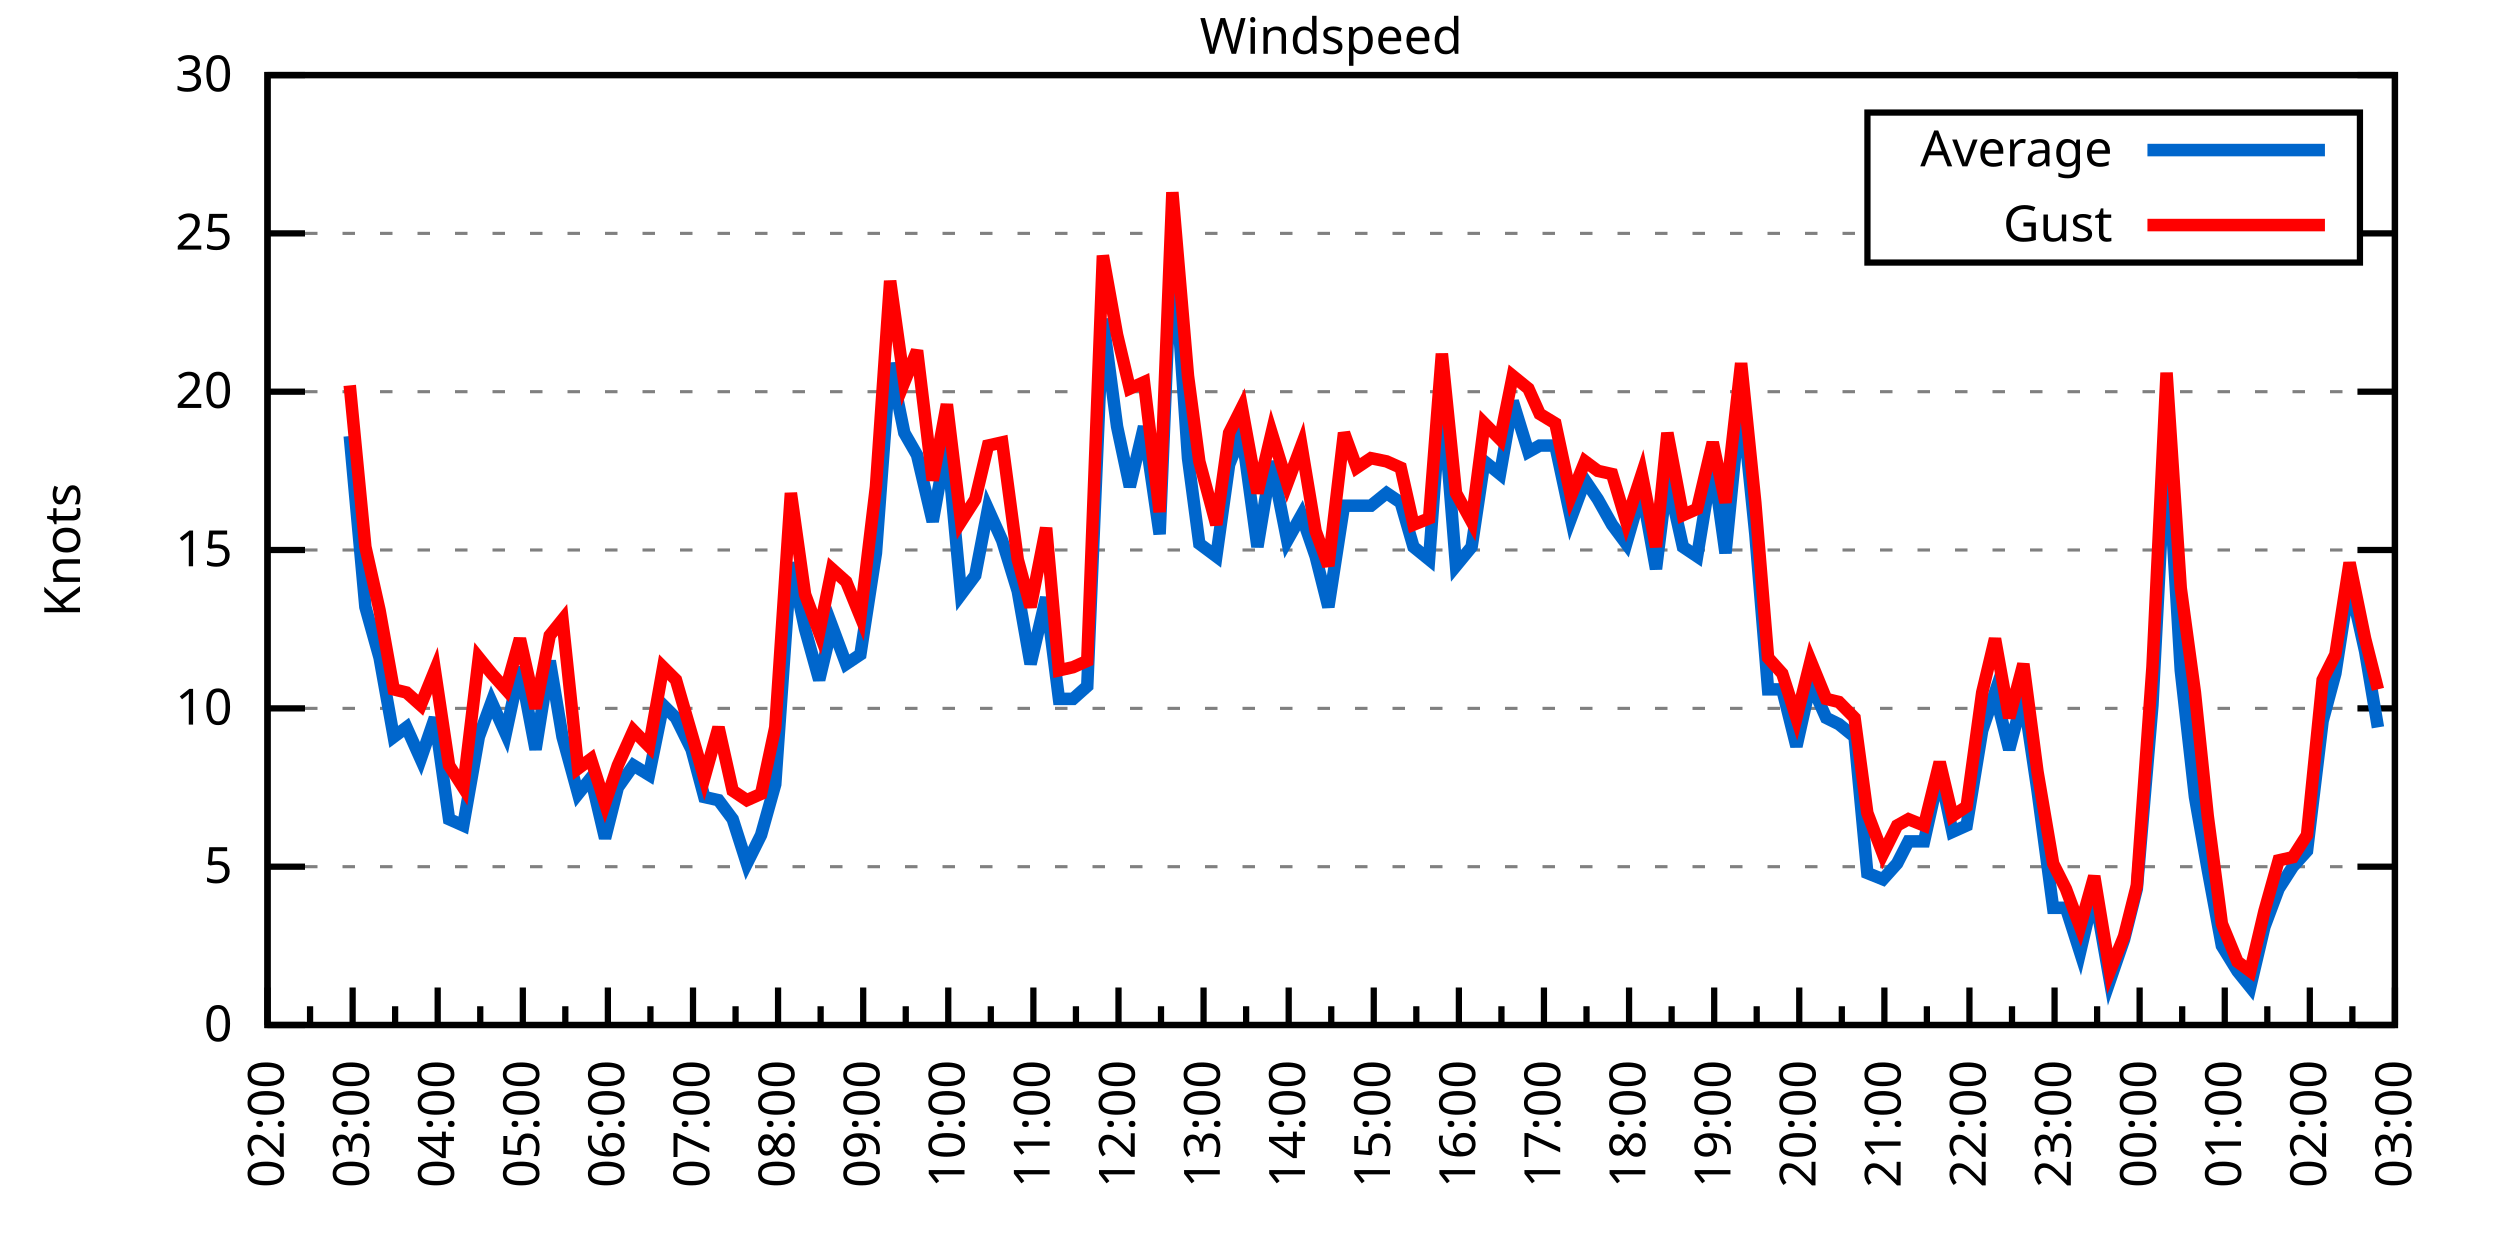
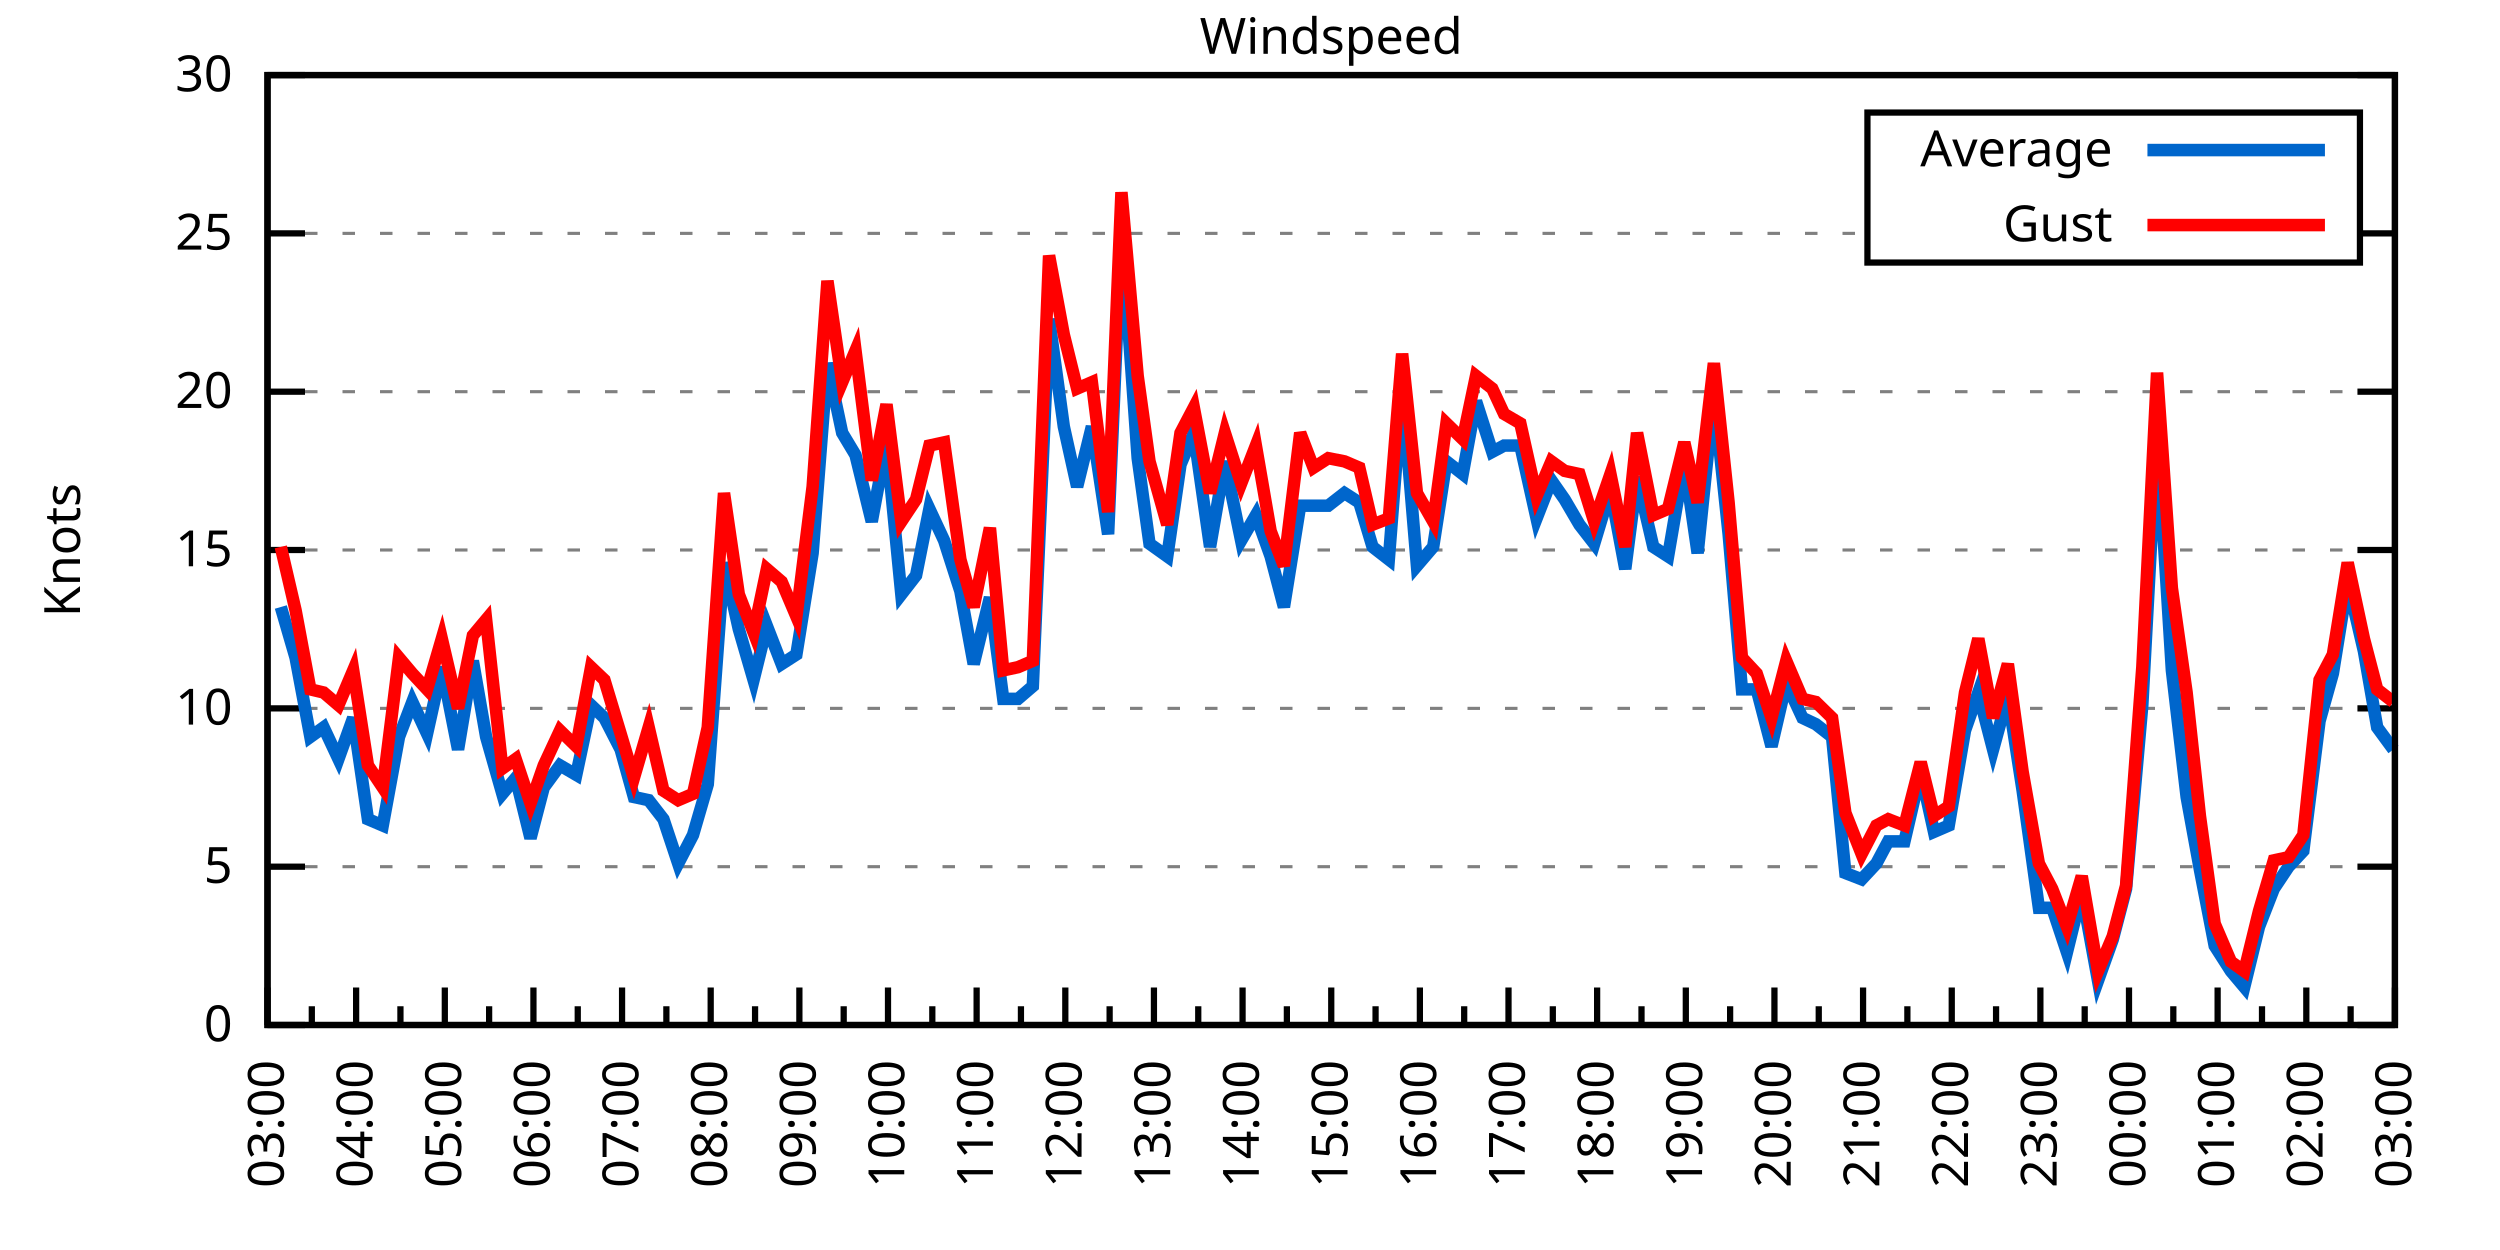
<svg xmlns="http://www.w3.org/2000/svg" xmlns:xlink="http://www.w3.org/1999/xlink" width="400" height="200" viewBox="0 0 400 200">
  <g id="gnuplot_canvas">
    <rect x="0" y="0" width="400" height="200" fill="none" />
    <defs>
      <circle id="gpDot" r="0.5" stroke-width="0.5" stroke="currentColor" />
      <path id="gpPt0" stroke-width="0.333" stroke="currentColor" d="M-1,0 h2 M0,-1 v2" />
      <path id="gpPt1" stroke-width="0.333" stroke="currentColor" d="M-1,-1 L1,1 M1,-1 L-1,1" />
      <path id="gpPt2" stroke-width="0.333" stroke="currentColor" d="M-1,0 L1,0 M0,-1 L0,1 M-1,-1 L1,1 M-1,1 L1,-1" />
      <rect id="gpPt3" stroke-width="0.333" stroke="currentColor" x="-1" y="-1" width="2" height="2" />
      <rect id="gpPt4" stroke-width="0.333" stroke="currentColor" fill="currentColor" x="-1" y="-1" width="2" height="2" />
      <circle id="gpPt5" stroke-width="0.333" stroke="currentColor" cx="0" cy="0" r="1" />
      <use xlink:href="#gpPt5" id="gpPt6" fill="currentColor" stroke="none" />
      <path id="gpPt7" stroke-width="0.333" stroke="currentColor" d="M0,-1.33 L-1.33,0.67 L1.33,0.67 z" />
      <use xlink:href="#gpPt7" id="gpPt8" fill="currentColor" stroke="none" />
      <use xlink:href="#gpPt7" id="gpPt9" stroke="currentColor" transform="rotate(180)" />
      <use xlink:href="#gpPt9" id="gpPt10" fill="currentColor" stroke="none" />
      <use xlink:href="#gpPt3" id="gpPt11" stroke="currentColor" transform="rotate(45)" />
      <use xlink:href="#gpPt11" id="gpPt12" fill="currentColor" stroke="none" />
      <path id="gpPt13" stroke-width="0.333" stroke="currentColor" d="M0,1.330 L1.265,0.411 L0.782,-1.067 L-0.782,-1.076 L-1.265,0.411 z" />
      <use xlink:href="#gpPt13" id="gpPt14" fill="currentColor" stroke="none" />
      <filter id="textbox" filterUnits="objectBoundingBox" x="0" y="0" height="1" width="1">
        <feFlood flood-color="white" flood-opacity="1" result="bgnd" />
        <feComposite in="SourceGraphic" in2="bgnd" operator="atop" />
      </filter>
      <filter id="greybox" filterUnits="objectBoundingBox" x="0" y="0" height="1" width="1">
        <feFlood flood-color="lightgrey" flood-opacity="1" result="grey" />
        <feComposite in="SourceGraphic" in2="grey" operator="atop" />
      </filter>
    </defs>
    <g fill="none" color="white" stroke="currentColor" stroke-width="1.00" stroke-linecap="butt" stroke-linejoin="miter">
</g>
    <g fill="none" color="black" stroke="currentColor" stroke-width="1.00" stroke-linecap="butt" stroke-linejoin="miter">
      <g stroke="none" shape-rendering="crispEdges">
        <polygon fill="rgb(255, 255, 255)" points="42.80,164.00 383.18,164.00 383.18,12.02 42.80,12.02 " />
      </g>
    </g>
    <g fill="none" color="black" stroke="currentColor" stroke-width="1.00" stroke-linecap="butt" stroke-linejoin="miter">
</g>
    <g fill="none" color="black" stroke="black" stroke-width="0.50" stroke-linecap="butt" stroke-linejoin="miter">
</g>
    <g fill="none" color="gray" stroke="currentColor" stroke-width="0.50" stroke-linecap="butt" stroke-linejoin="miter">
      <path stroke="gray" stroke-dasharray="2,4" class="gridline" d="M42.80,164.00 L383.19,164.00  " />
    </g>
    <g fill="none" color="gray" stroke="gray" stroke-width="1.00" stroke-linecap="butt" stroke-linejoin="miter">
</g>
    <g fill="none" color="black" stroke="currentColor" stroke-width="1.00" stroke-linecap="butt" stroke-linejoin="miter">
      <path stroke="black" d="M42.80,164.00 L48.80,164.00 M383.19,164.00 L377.19,164.00  " />
      <g transform="translate(37.20,166.60)" stroke="none" fill="black" font-family="Sans" font-size="8.00" text-anchor="end">
        <text>
          <tspan font-family="Sans"> 0</tspan>
        </text>
      </g>
    </g>
    <g fill="none" color="black" stroke="currentColor" stroke-width="1.00" stroke-linecap="butt" stroke-linejoin="miter">
</g>
    <g fill="none" color="black" stroke="black" stroke-width="0.50" stroke-linecap="butt" stroke-linejoin="miter">
</g>
    <g fill="none" color="gray" stroke="currentColor" stroke-width="0.50" stroke-linecap="butt" stroke-linejoin="miter">
      <path stroke="gray" stroke-dasharray="2,4" class="gridline" d="M42.80,138.67 L383.19,138.67  " />
    </g>
    <g fill="none" color="gray" stroke="gray" stroke-width="1.00" stroke-linecap="butt" stroke-linejoin="miter">
</g>
    <g fill="none" color="black" stroke="currentColor" stroke-width="1.00" stroke-linecap="butt" stroke-linejoin="miter">
      <path stroke="black" d="M42.80,138.67 L48.80,138.67 M383.19,138.67 L377.19,138.67  " />
      <g transform="translate(37.20,141.27)" stroke="none" fill="black" font-family="Sans" font-size="8.00" text-anchor="end">
        <text>
          <tspan font-family="Sans"> 5</tspan>
        </text>
      </g>
    </g>
    <g fill="none" color="black" stroke="currentColor" stroke-width="1.00" stroke-linecap="butt" stroke-linejoin="miter">
</g>
    <g fill="none" color="black" stroke="black" stroke-width="0.50" stroke-linecap="butt" stroke-linejoin="miter">
</g>
    <g fill="none" color="gray" stroke="currentColor" stroke-width="0.50" stroke-linecap="butt" stroke-linejoin="miter">
      <path stroke="gray" stroke-dasharray="2,4" class="gridline" d="M42.80,113.34 L383.19,113.34  " />
    </g>
    <g fill="none" color="gray" stroke="gray" stroke-width="1.00" stroke-linecap="butt" stroke-linejoin="miter">
</g>
    <g fill="none" color="black" stroke="currentColor" stroke-width="1.00" stroke-linecap="butt" stroke-linejoin="miter">
      <path stroke="black" d="M42.80,113.34 L48.80,113.34 M383.19,113.34 L377.19,113.34  " />
      <g transform="translate(37.20,115.94)" stroke="none" fill="black" font-family="Sans" font-size="8.00" text-anchor="end">
        <text>
          <tspan font-family="Sans"> 10</tspan>
        </text>
      </g>
    </g>
    <g fill="none" color="black" stroke="currentColor" stroke-width="1.00" stroke-linecap="butt" stroke-linejoin="miter">
</g>
    <g fill="none" color="black" stroke="black" stroke-width="0.50" stroke-linecap="butt" stroke-linejoin="miter">
</g>
    <g fill="none" color="gray" stroke="currentColor" stroke-width="0.50" stroke-linecap="butt" stroke-linejoin="miter">
      <path stroke="gray" stroke-dasharray="2,4" class="gridline" d="M42.80,88.00 L383.19,88.00  " />
    </g>
    <g fill="none" color="gray" stroke="gray" stroke-width="1.00" stroke-linecap="butt" stroke-linejoin="miter">
</g>
    <g fill="none" color="black" stroke="currentColor" stroke-width="1.00" stroke-linecap="butt" stroke-linejoin="miter">
      <path stroke="black" d="M42.80,88.00 L48.80,88.00 M383.19,88.00 L377.19,88.00  " />
      <g transform="translate(37.20,90.60)" stroke="none" fill="black" font-family="Sans" font-size="8.00" text-anchor="end">
        <text>
          <tspan font-family="Sans"> 15</tspan>
        </text>
      </g>
    </g>
    <g fill="none" color="black" stroke="currentColor" stroke-width="1.00" stroke-linecap="butt" stroke-linejoin="miter">
</g>
    <g fill="none" color="black" stroke="black" stroke-width="0.50" stroke-linecap="butt" stroke-linejoin="miter">
</g>
    <g fill="none" color="gray" stroke="currentColor" stroke-width="0.50" stroke-linecap="butt" stroke-linejoin="miter">
      <path stroke="gray" stroke-dasharray="2,4" class="gridline" d="M42.80,62.67 L383.19,62.67  " />
    </g>
    <g fill="none" color="gray" stroke="gray" stroke-width="1.00" stroke-linecap="butt" stroke-linejoin="miter">
</g>
    <g fill="none" color="black" stroke="currentColor" stroke-width="1.00" stroke-linecap="butt" stroke-linejoin="miter">
      <path stroke="black" d="M42.80,62.67 L48.80,62.67 M383.19,62.67 L377.19,62.67  " />
      <g transform="translate(37.20,65.27)" stroke="none" fill="black" font-family="Sans" font-size="8.00" text-anchor="end">
        <text>
          <tspan font-family="Sans"> 20</tspan>
        </text>
      </g>
    </g>
    <g fill="none" color="black" stroke="currentColor" stroke-width="1.00" stroke-linecap="butt" stroke-linejoin="miter">
</g>
    <g fill="none" color="black" stroke="black" stroke-width="0.50" stroke-linecap="butt" stroke-linejoin="miter">
</g>
    <g fill="none" color="gray" stroke="currentColor" stroke-width="0.50" stroke-linecap="butt" stroke-linejoin="miter">
      <path stroke="gray" stroke-dasharray="2,4" class="gridline" d="M42.80,37.34 L298.79,37.34 M377.59,37.34 L383.19,37.34  " />
    </g>
    <g fill="none" color="gray" stroke="gray" stroke-width="1.00" stroke-linecap="butt" stroke-linejoin="miter">
</g>
    <g fill="none" color="black" stroke="currentColor" stroke-width="1.00" stroke-linecap="butt" stroke-linejoin="miter">
      <path stroke="black" d="M42.80,37.34 L48.80,37.34 M383.19,37.34 L377.19,37.34  " />
      <g transform="translate(37.20,39.94)" stroke="none" fill="black" font-family="Sans" font-size="8.00" text-anchor="end">
        <text>
          <tspan font-family="Sans"> 25</tspan>
        </text>
      </g>
    </g>
    <g fill="none" color="black" stroke="currentColor" stroke-width="1.00" stroke-linecap="butt" stroke-linejoin="miter">
</g>
    <g fill="none" color="black" stroke="black" stroke-width="0.50" stroke-linecap="butt" stroke-linejoin="miter">
</g>
    <g fill="none" color="gray" stroke="currentColor" stroke-width="0.50" stroke-linecap="butt" stroke-linejoin="miter">
      <path stroke="gray" stroke-dasharray="2,4" class="gridline" d="M42.80,12.01 L383.19,12.01  " />
    </g>
    <g fill="none" color="gray" stroke="gray" stroke-width="1.00" stroke-linecap="butt" stroke-linejoin="miter">
</g>
    <g fill="none" color="black" stroke="currentColor" stroke-width="1.00" stroke-linecap="butt" stroke-linejoin="miter">
      <path stroke="black" d="M42.80,12.01 L48.80,12.01 M383.19,12.01 L377.19,12.01  " />
      <g transform="translate(37.20,14.61)" stroke="none" fill="black" font-family="Sans" font-size="8.00" text-anchor="end">
        <text>
          <tspan font-family="Sans"> 30</tspan>
        </text>
      </g>
    </g>
    <g fill="none" color="black" stroke="currentColor" stroke-width="1.00" stroke-linecap="butt" stroke-linejoin="miter">
      <path stroke="black" d="M42.80,164.00 L42.80,158.00  " />
      <g transform="translate(45.40,169.60) rotate(270)" stroke="none" fill="black" font-family="Sans" font-size="8.00" text-anchor="end">
        <text>
+           <tspan font-family="Sans">03:00</tspan>
+         </text>
+       </g>
+     </g>
+     <g fill="none" color="black" stroke="currentColor" stroke-width="1.00" stroke-linecap="butt" stroke-linejoin="miter">
+       <path stroke="black" d="M49.89,164.00 L49.89,161.00 M56.98,164.00 L56.98,158.00  " />
+       <g transform="translate(59.58,169.60) rotate(270)" stroke="none" fill="black" font-family="Sans" font-size="8.00" text-anchor="end">
+         <text>
+           <tspan font-family="Sans">04:00</tspan>
+         </text>
+       </g>
+     </g>
+     <g fill="none" color="black" stroke="currentColor" stroke-width="1.00" stroke-linecap="butt" stroke-linejoin="miter">
+       <path stroke="black" d="M64.07,164.00 L64.07,161.00 M71.17,164.00 L71.17,158.00  " />
+       <g transform="translate(73.77,169.60) rotate(270)" stroke="none" fill="black" font-family="Sans" font-size="8.00" text-anchor="end">
+         <text>
+           <tspan font-family="Sans">05:00</tspan>
+         </text>
+       </g>
+     </g>
+     <g fill="none" color="black" stroke="currentColor" stroke-width="1.00" stroke-linecap="butt" stroke-linejoin="miter">
+       <path stroke="black" d="M78.26,164.00 L78.26,161.00 M85.35,164.00 L85.35,158.00  " />
+       <g transform="translate(87.95,169.60) rotate(270)" stroke="none" fill="black" font-family="Sans" font-size="8.00" text-anchor="end">
+         <text>
+           <tspan font-family="Sans">06:00</tspan>
+         </text>
+       </g>
+     </g>
+     <g fill="none" color="black" stroke="currentColor" stroke-width="1.00" stroke-linecap="butt" stroke-linejoin="miter">
+       <path stroke="black" d="M92.44,164.00 L92.44,161.00 M99.53,164.00 L99.53,158.00  " />
+       <g transform="translate(102.13,169.60) rotate(270)" stroke="none" fill="black" font-family="Sans" font-size="8.00" text-anchor="end">
+         <text>
+           <tspan font-family="Sans">07:00</tspan>
+         </text>
+       </g>
+     </g>
+     <g fill="none" color="black" stroke="currentColor" stroke-width="1.00" stroke-linecap="butt" stroke-linejoin="miter">
+       <path stroke="black" d="M106.62,164.00 L106.62,161.00 M113.71,164.00 L113.71,158.00  " />
+       <g transform="translate(116.31,169.60) rotate(270)" stroke="none" fill="black" font-family="Sans" font-size="8.00" text-anchor="end">
+         <text>
+           <tspan font-family="Sans">08:00</tspan>
+         </text>
+       </g>
+     </g>
+     <g fill="none" color="black" stroke="currentColor" stroke-width="1.00" stroke-linecap="butt" stroke-linejoin="miter">
+       <path stroke="black" d="M120.81,164.00 L120.81,161.00 M127.90,164.00 L127.90,158.00  " />
+       <g transform="translate(130.50,169.60) rotate(270)" stroke="none" fill="black" font-family="Sans" font-size="8.00" text-anchor="end">
+         <text>
+           <tspan font-family="Sans">09:00</tspan>
+         </text>
+       </g>
+     </g>
+     <g fill="none" color="black" stroke="currentColor" stroke-width="1.00" stroke-linecap="butt" stroke-linejoin="miter">
+       <path stroke="black" d="M134.99,164.00 L134.99,161.00 M142.08,164.00 L142.08,158.00  " />
+       <g transform="translate(144.68,169.60) rotate(270)" stroke="none" fill="black" font-family="Sans" font-size="8.00" text-anchor="end">
+         <text>
+           <tspan font-family="Sans">10:00</tspan>
+         </text>
+       </g>
+     </g>
+     <g fill="none" color="black" stroke="currentColor" stroke-width="1.00" stroke-linecap="butt" stroke-linejoin="miter">
+       <path stroke="black" d="M149.17,164.00 L149.17,161.00 M156.26,164.00 L156.26,158.00  " />
+       <g transform="translate(158.86,169.60) rotate(270)" stroke="none" fill="black" font-family="Sans" font-size="8.00" text-anchor="end">
+         <text>
+           <tspan font-family="Sans">11:00</tspan>
+         </text>
+       </g>
+     </g>
+     <g fill="none" color="black" stroke="currentColor" stroke-width="1.00" stroke-linecap="butt" stroke-linejoin="miter">
+       <path stroke="black" d="M163.35,164.00 L163.35,161.00 M170.45,164.00 L170.45,158.00  " />
+       <g transform="translate(173.05,169.60) rotate(270)" stroke="none" fill="black" font-family="Sans" font-size="8.00" text-anchor="end">
+         <text>
+           <tspan font-family="Sans">12:00</tspan>
+         </text>
+       </g>
+     </g>
+     <g fill="none" color="black" stroke="currentColor" stroke-width="1.00" stroke-linecap="butt" stroke-linejoin="miter">
+       <path stroke="black" d="M177.54,164.00 L177.54,161.00 M184.63,164.00 L184.63,158.00  " />
+       <g transform="translate(187.23,169.60) rotate(270)" stroke="none" fill="black" font-family="Sans" font-size="8.00" text-anchor="end">
+         <text>
+           <tspan font-family="Sans">13:00</tspan>
+         </text>
+       </g>
+     </g>
+     <g fill="none" color="black" stroke="currentColor" stroke-width="1.00" stroke-linecap="butt" stroke-linejoin="miter">
+       <path stroke="black" d="M191.72,164.00 L191.72,161.00 M198.81,164.00 L198.81,158.00  " />
+       <g transform="translate(201.41,169.60) rotate(270)" stroke="none" fill="black" font-family="Sans" font-size="8.00" text-anchor="end">
+         <text>
+           <tspan font-family="Sans">14:00</tspan>
+         </text>
+       </g>
+     </g>
+     <g fill="none" color="black" stroke="currentColor" stroke-width="1.00" stroke-linecap="butt" stroke-linejoin="miter">
+       <path stroke="black" d="M205.90,164.00 L205.90,161.00 M213.00,164.00 L213.00,158.00  " />
+       <g transform="translate(215.60,169.60) rotate(270)" stroke="none" fill="black" font-family="Sans" font-size="8.00" text-anchor="end">
+         <text>
+           <tspan font-family="Sans">15:00</tspan>
+         </text>
+       </g>
+     </g>
+     <g fill="none" color="black" stroke="currentColor" stroke-width="1.00" stroke-linecap="butt" stroke-linejoin="miter">
+       <path stroke="black" d="M220.09,164.00 L220.09,161.00 M227.18,164.00 L227.18,158.00  " />
+       <g transform="translate(229.78,169.60) rotate(270)" stroke="none" fill="black" font-family="Sans" font-size="8.00" text-anchor="end">
+         <text>
+           <tspan font-family="Sans">16:00</tspan>
+         </text>
+       </g>
+     </g>
+     <g fill="none" color="black" stroke="currentColor" stroke-width="1.00" stroke-linecap="butt" stroke-linejoin="miter">
+       <path stroke="black" d="M234.27,164.00 L234.27,161.00 M241.36,164.00 L241.36,158.00  " />
+       <g transform="translate(243.96,169.60) rotate(270)" stroke="none" fill="black" font-family="Sans" font-size="8.00" text-anchor="end">
+         <text>
+           <tspan font-family="Sans">17:00</tspan>
+         </text>
+       </g>
+     </g>
+     <g fill="none" color="black" stroke="currentColor" stroke-width="1.00" stroke-linecap="butt" stroke-linejoin="miter">
+       <path stroke="black" d="M248.45,164.00 L248.45,161.00 M255.54,164.00 L255.54,158.00  " />
+       <g transform="translate(258.14,169.60) rotate(270)" stroke="none" fill="black" font-family="Sans" font-size="8.00" text-anchor="end">
+         <text>
+           <tspan font-family="Sans">18:00</tspan>
+         </text>
+       </g>
+     </g>
+     <g fill="none" color="black" stroke="currentColor" stroke-width="1.00" stroke-linecap="butt" stroke-linejoin="miter">
+       <path stroke="black" d="M262.64,164.00 L262.64,161.00 M269.73,164.00 L269.73,158.00  " />
+       <g transform="translate(272.33,169.60) rotate(270)" stroke="none" fill="black" font-family="Sans" font-size="8.00" text-anchor="end">
+         <text>
+           <tspan font-family="Sans">19:00</tspan>
+         </text>
+       </g>
+     </g>
+     <g fill="none" color="black" stroke="currentColor" stroke-width="1.00" stroke-linecap="butt" stroke-linejoin="miter">
+       <path stroke="black" d="M276.82,164.00 L276.82,161.00 M283.91,164.00 L283.91,158.00  " />
+       <g transform="translate(286.51,169.60) rotate(270)" stroke="none" fill="black" font-family="Sans" font-size="8.00" text-anchor="end">
+         <text>
+           <tspan font-family="Sans">20:00</tspan>
+         </text>
+       </g>
+     </g>
+     <g fill="none" color="black" stroke="currentColor" stroke-width="1.00" stroke-linecap="butt" stroke-linejoin="miter">
+       <path stroke="black" d="M291.00,164.00 L291.00,161.00 M298.09,164.00 L298.09,158.00  " />
+       <g transform="translate(300.69,169.60) rotate(270)" stroke="none" fill="black" font-family="Sans" font-size="8.00" text-anchor="end">
+         <text>
+           <tspan font-family="Sans">21:00</tspan>
+         </text>
+       </g>
+     </g>
+     <g fill="none" color="black" stroke="currentColor" stroke-width="1.00" stroke-linecap="butt" stroke-linejoin="miter">
+       <path stroke="black" d="M305.18,164.00 L305.18,161.00 M312.28,164.00 L312.28,158.00  " />
+       <g transform="translate(314.88,169.60) rotate(270)" stroke="none" fill="black" font-family="Sans" font-size="8.00" text-anchor="end">
+         <text>
+           <tspan font-family="Sans">22:00</tspan>
+         </text>
+       </g>
+     </g>
+     <g fill="none" color="black" stroke="currentColor" stroke-width="1.00" stroke-linecap="butt" stroke-linejoin="miter">
+       <path stroke="black" d="M319.37,164.00 L319.37,161.00 M326.46,164.00 L326.46,158.00  " />
+       <g transform="translate(329.06,169.60) rotate(270)" stroke="none" fill="black" font-family="Sans" font-size="8.00" text-anchor="end">
+         <text>
+           <tspan font-family="Sans">23:00</tspan>
+         </text>
+       </g>
+     </g>
+     <g fill="none" color="black" stroke="currentColor" stroke-width="1.00" stroke-linecap="butt" stroke-linejoin="miter">
+       <path stroke="black" d="M333.55,164.00 L333.55,161.00 M340.64,164.00 L340.64,158.00  " />
+       <g transform="translate(343.24,169.60) rotate(270)" stroke="none" fill="black" font-family="Sans" font-size="8.00" text-anchor="end">
+         <text>
+           <tspan font-family="Sans">00:00</tspan>
+         </text>
+       </g>
+     </g>
+     <g fill="none" color="black" stroke="currentColor" stroke-width="1.00" stroke-linecap="butt" stroke-linejoin="miter">
+       <path stroke="black" d="M347.73,164.00 L347.73,161.00 M354.82,164.00 L354.82,158.00  " />
+       <g transform="translate(357.42,169.60) rotate(270)" stroke="none" fill="black" font-family="Sans" font-size="8.00" text-anchor="end">
+         <text>
+           <tspan font-family="Sans">01:00</tspan>
+         </text>
+       </g>
+     </g>
+     <g fill="none" color="black" stroke="currentColor" stroke-width="1.00" stroke-linecap="butt" stroke-linejoin="miter">
+       <path stroke="black" d="M361.92,164.00 L361.92,161.00 M369.01,164.00 L369.01,158.00  " />
+       <g transform="translate(371.61,169.60) rotate(270)" stroke="none" fill="black" font-family="Sans" font-size="8.00" text-anchor="end">
+         <text>
          <tspan font-family="Sans">02:00</tspan>
        </text>
      </g>
    </g>
    <g fill="none" color="black" stroke="currentColor" stroke-width="1.00" stroke-linecap="butt" stroke-linejoin="miter">
-       <path stroke="black" d="M49.61,164.00 L49.61,161.00 M56.42,164.00 L56.42,158.00  " />
-       <g transform="translate(59.02,169.60) rotate(270)" stroke="none" fill="black" font-family="Sans" font-size="8.00" text-anchor="end">
-         <text>
-           <tspan font-family="Sans">03:00</tspan>
-         </text>
-       </g>
-     </g>
-     <g fill="none" color="black" stroke="currentColor" stroke-width="1.00" stroke-linecap="butt" stroke-linejoin="miter">
-       <path stroke="black" d="M63.22,164.00 L63.22,161.00 M70.03,164.00 L70.03,158.00  " />
-       <g transform="translate(72.63,169.60) rotate(270)" stroke="none" fill="black" font-family="Sans" font-size="8.00" text-anchor="end">
-         <text>
-           <tspan font-family="Sans">04:00</tspan>
-         </text>
-       </g>
-     </g>
-     <g fill="none" color="black" stroke="currentColor" stroke-width="1.00" stroke-linecap="butt" stroke-linejoin="miter">
-       <path stroke="black" d="M76.84,164.00 L76.84,161.00 M83.65,164.00 L83.65,158.00  " />
-       <g transform="translate(86.25,169.60) rotate(270)" stroke="none" fill="black" font-family="Sans" font-size="8.00" text-anchor="end">
-         <text>
-           <tspan font-family="Sans">05:00</tspan>
-         </text>
-       </g>
-     </g>
-     <g fill="none" color="black" stroke="currentColor" stroke-width="1.00" stroke-linecap="butt" stroke-linejoin="miter">
-       <path stroke="black" d="M90.45,164.00 L90.45,161.00 M97.26,164.00 L97.26,158.00  " />
-       <g transform="translate(99.86,169.60) rotate(270)" stroke="none" fill="black" font-family="Sans" font-size="8.00" text-anchor="end">
-         <text>
-           <tspan font-family="Sans">06:00</tspan>
-         </text>
-       </g>
-     </g>
-     <g fill="none" color="black" stroke="currentColor" stroke-width="1.00" stroke-linecap="butt" stroke-linejoin="miter">
-       <path stroke="black" d="M104.07,164.00 L104.07,161.00 M110.88,164.00 L110.88,158.00  " />
-       <g transform="translate(113.48,169.60) rotate(270)" stroke="none" fill="black" font-family="Sans" font-size="8.00" text-anchor="end">
-         <text>
-           <tspan font-family="Sans">07:00</tspan>
-         </text>
-       </g>
-     </g>
-     <g fill="none" color="black" stroke="currentColor" stroke-width="1.00" stroke-linecap="butt" stroke-linejoin="miter">
-       <path stroke="black" d="M117.69,164.00 L117.69,161.00 M124.49,164.00 L124.49,158.00  " />
-       <g transform="translate(127.09,169.60) rotate(270)" stroke="none" fill="black" font-family="Sans" font-size="8.00" text-anchor="end">
-         <text>
-           <tspan font-family="Sans">08:00</tspan>
-         </text>
-       </g>
-     </g>
-     <g fill="none" color="black" stroke="currentColor" stroke-width="1.00" stroke-linecap="butt" stroke-linejoin="miter">
-       <path stroke="black" d="M131.30,164.00 L131.30,161.00 M138.11,164.00 L138.11,158.00  " />
-       <g transform="translate(140.71,169.60) rotate(270)" stroke="none" fill="black" font-family="Sans" font-size="8.00" text-anchor="end">
-         <text>
-           <tspan font-family="Sans">09:00</tspan>
-         </text>
-       </g>
-     </g>
-     <g fill="none" color="black" stroke="currentColor" stroke-width="1.00" stroke-linecap="butt" stroke-linejoin="miter">
-       <path stroke="black" d="M144.92,164.00 L144.92,161.00 M151.72,164.00 L151.72,158.00  " />
-       <g transform="translate(154.32,169.60) rotate(270)" stroke="none" fill="black" font-family="Sans" font-size="8.00" text-anchor="end">
-         <text>
-           <tspan font-family="Sans">10:00</tspan>
-         </text>
-       </g>
-     </g>
-     <g fill="none" color="black" stroke="currentColor" stroke-width="1.00" stroke-linecap="butt" stroke-linejoin="miter">
-       <path stroke="black" d="M158.53,164.00 L158.53,161.00 M165.34,164.00 L165.34,158.00  " />
-       <g transform="translate(167.94,169.60) rotate(270)" stroke="none" fill="black" font-family="Sans" font-size="8.00" text-anchor="end">
-         <text>
-           <tspan font-family="Sans">11:00</tspan>
-         </text>
-       </g>
-     </g>
-     <g fill="none" color="black" stroke="currentColor" stroke-width="1.00" stroke-linecap="butt" stroke-linejoin="miter">
-       <path stroke="black" d="M172.15,164.00 L172.15,161.00 M178.96,164.00 L178.96,158.00  " />
-       <g transform="translate(181.56,169.60) rotate(270)" stroke="none" fill="black" font-family="Sans" font-size="8.00" text-anchor="end">
-         <text>
-           <tspan font-family="Sans">12:00</tspan>
-         </text>
-       </g>
-     </g>
-     <g fill="none" color="black" stroke="currentColor" stroke-width="1.00" stroke-linecap="butt" stroke-linejoin="miter">
-       <path stroke="black" d="M185.76,164.00 L185.76,161.00 M192.57,164.00 L192.57,158.00  " />
-       <g transform="translate(195.17,169.60) rotate(270)" stroke="none" fill="black" font-family="Sans" font-size="8.00" text-anchor="end">
-         <text>
-           <tspan font-family="Sans">13:00</tspan>
-         </text>
-       </g>
-     </g>
-     <g fill="none" color="black" stroke="currentColor" stroke-width="1.00" stroke-linecap="butt" stroke-linejoin="miter">
-       <path stroke="black" d="M199.38,164.00 L199.38,161.00 M206.19,164.00 L206.19,158.00  " />
-       <g transform="translate(208.79,169.60) rotate(270)" stroke="none" fill="black" font-family="Sans" font-size="8.00" text-anchor="end">
-         <text>
-           <tspan font-family="Sans">14:00</tspan>
-         </text>
-       </g>
-     </g>
-     <g fill="none" color="black" stroke="currentColor" stroke-width="1.00" stroke-linecap="butt" stroke-linejoin="miter">
-       <path stroke="black" d="M213.00,164.00 L213.00,161.00 M219.80,164.00 L219.80,158.00  " />
-       <g transform="translate(222.40,169.60) rotate(270)" stroke="none" fill="black" font-family="Sans" font-size="8.00" text-anchor="end">
-         <text>
-           <tspan font-family="Sans">15:00</tspan>
-         </text>
-       </g>
-     </g>
-     <g fill="none" color="black" stroke="currentColor" stroke-width="1.00" stroke-linecap="butt" stroke-linejoin="miter">
-       <path stroke="black" d="M226.61,164.00 L226.61,161.00 M233.42,164.00 L233.42,158.00  " />
-       <g transform="translate(236.02,169.60) rotate(270)" stroke="none" fill="black" font-family="Sans" font-size="8.00" text-anchor="end">
-         <text>
-           <tspan font-family="Sans">16:00</tspan>
-         </text>
-       </g>
-     </g>
-     <g fill="none" color="black" stroke="currentColor" stroke-width="1.00" stroke-linecap="butt" stroke-linejoin="miter">
-       <path stroke="black" d="M240.23,164.00 L240.23,161.00 M247.03,164.00 L247.03,158.00  " />
-       <g transform="translate(249.63,169.60) rotate(270)" stroke="none" fill="black" font-family="Sans" font-size="8.00" text-anchor="end">
-         <text>
-           <tspan font-family="Sans">17:00</tspan>
-         </text>
-       </g>
-     </g>
-     <g fill="none" color="black" stroke="currentColor" stroke-width="1.00" stroke-linecap="butt" stroke-linejoin="miter">
-       <path stroke="black" d="M253.84,164.00 L253.84,161.00 M260.65,164.00 L260.65,158.00  " />
-       <g transform="translate(263.25,169.60) rotate(270)" stroke="none" fill="black" font-family="Sans" font-size="8.00" text-anchor="end">
-         <text>
-           <tspan font-family="Sans">18:00</tspan>
-         </text>
-       </g>
-     </g>
-     <g fill="none" color="black" stroke="currentColor" stroke-width="1.00" stroke-linecap="butt" stroke-linejoin="miter">
-       <path stroke="black" d="M267.46,164.00 L267.46,161.00 M274.27,164.00 L274.27,158.00  " />
-       <g transform="translate(276.87,169.60) rotate(270)" stroke="none" fill="black" font-family="Sans" font-size="8.00" text-anchor="end">
-         <text>
-           <tspan font-family="Sans">19:00</tspan>
-         </text>
-       </g>
-     </g>
-     <g fill="none" color="black" stroke="currentColor" stroke-width="1.00" stroke-linecap="butt" stroke-linejoin="miter">
-       <path stroke="black" d="M281.07,164.00 L281.07,161.00 M287.88,164.00 L287.88,158.00  " />
-       <g transform="translate(290.48,169.60) rotate(270)" stroke="none" fill="black" font-family="Sans" font-size="8.00" text-anchor="end">
-         <text>
-           <tspan font-family="Sans">20:00</tspan>
-         </text>
-       </g>
-     </g>
-     <g fill="none" color="black" stroke="currentColor" stroke-width="1.00" stroke-linecap="butt" stroke-linejoin="miter">
-       <path stroke="black" d="M294.69,164.00 L294.69,161.00 M301.50,164.00 L301.50,158.00  " />
-       <g transform="translate(304.10,169.60) rotate(270)" stroke="none" fill="black" font-family="Sans" font-size="8.00" text-anchor="end">
-         <text>
-           <tspan font-family="Sans">21:00</tspan>
-         </text>
-       </g>
-     </g>
-     <g fill="none" color="black" stroke="currentColor" stroke-width="1.00" stroke-linecap="butt" stroke-linejoin="miter">
-       <path stroke="black" d="M308.30,164.00 L308.30,161.00 M315.11,164.00 L315.11,158.00  " />
-       <g transform="translate(317.71,169.60) rotate(270)" stroke="none" fill="black" font-family="Sans" font-size="8.00" text-anchor="end">
-         <text>
-           <tspan font-family="Sans">22:00</tspan>
-         </text>
-       </g>
-     </g>
-     <g fill="none" color="black" stroke="currentColor" stroke-width="1.00" stroke-linecap="butt" stroke-linejoin="miter">
-       <path stroke="black" d="M321.92,164.00 L321.92,161.00 M328.73,164.00 L328.73,158.00  " />
-       <g transform="translate(331.33,169.60) rotate(270)" stroke="none" fill="black" font-family="Sans" font-size="8.00" text-anchor="end">
-         <text>
-           <tspan font-family="Sans">23:00</tspan>
-         </text>
-       </g>
-     </g>
-     <g fill="none" color="black" stroke="currentColor" stroke-width="1.00" stroke-linecap="butt" stroke-linejoin="miter">
-       <path stroke="black" d="M335.54,164.00 L335.54,161.00 M342.34,164.00 L342.34,158.00  " />
-       <g transform="translate(344.94,169.60) rotate(270)" stroke="none" fill="black" font-family="Sans" font-size="8.00" text-anchor="end">
-         <text>
-           <tspan font-family="Sans">00:00</tspan>
-         </text>
-       </g>
-     </g>
-     <g fill="none" color="black" stroke="currentColor" stroke-width="1.00" stroke-linecap="butt" stroke-linejoin="miter">
-       <path stroke="black" d="M349.15,164.00 L349.15,161.00 M355.96,164.00 L355.96,158.00  " />
-       <g transform="translate(358.56,169.60) rotate(270)" stroke="none" fill="black" font-family="Sans" font-size="8.00" text-anchor="end">
-         <text>
-           <tspan font-family="Sans">01:00</tspan>
-         </text>
-       </g>
-     </g>
-     <g fill="none" color="black" stroke="currentColor" stroke-width="1.00" stroke-linecap="butt" stroke-linejoin="miter">
-       <path stroke="black" d="M362.77,164.00 L362.77,161.00 M369.57,164.00 L369.57,158.00  " />
-       <g transform="translate(372.17,169.60) rotate(270)" stroke="none" fill="black" font-family="Sans" font-size="8.00" text-anchor="end">
-         <text>
-           <tspan font-family="Sans">02:00</tspan>
-         </text>
-       </g>
-     </g>
-     <g fill="none" color="black" stroke="currentColor" stroke-width="1.00" stroke-linecap="butt" stroke-linejoin="miter">
-       <path stroke="black" d="M376.38,164.00 L376.38,161.00 M383.19,164.00 L383.19,158.00  " />
+       <path stroke="black" d="M376.10,164.00 L376.10,161.00 M383.19,164.00 L383.19,158.00  " />
      <g transform="translate(385.79,169.60) rotate(270)" stroke="none" fill="black" font-family="Sans" font-size="8.00" text-anchor="end">
        <text>
          <tspan font-family="Sans">03:00</tspan>
        </text>
      </g>
    </g>
    <g fill="none" color="black" stroke="currentColor" stroke-width="1.00" stroke-linecap="butt" stroke-linejoin="miter">
</g>
    <g fill="none" color="black" stroke="currentColor" stroke-width="1.00" stroke-linecap="butt" stroke-linejoin="miter">
      <path stroke="black" d="M42.80,12.01 L42.80,164.00 L383.19,164.00 L383.19,12.01 L42.80,12.01 Z  " />
    </g>
    <g fill="none" color="black" stroke="currentColor" stroke-width="1.00" stroke-linecap="butt" stroke-linejoin="miter">
      <g transform="translate(12.80,88.01) rotate(270)" stroke="none" fill="black" font-family="Sans" font-size="8.00" text-anchor="middle">
        <text>
          <tspan font-family="Sans">Knots</tspan>
        </text>
      </g>
    </g>
    <g fill="none" color="black" stroke="currentColor" stroke-width="1.00" stroke-linecap="butt" stroke-linejoin="miter">
</g>
    <g fill="none" color="black" stroke="currentColor" stroke-width="1.00" stroke-linecap="butt" stroke-linejoin="miter">
      <path stroke="black" d="M298.79,42.01 L298.79,18.01 L377.59,18.01 L377.59,42.01 L298.79,42.01 Z  " />
    </g>
    <g id="Windspeed_plot_1">
      <g fill="none" color="white" stroke="black" stroke-width="2.00" stroke-linecap="butt" stroke-linejoin="miter">
</g>
      <g fill="none" color="black" stroke="currentColor" stroke-width="2.00" stroke-linecap="butt" stroke-linejoin="miter">
        <g transform="translate(337.99,26.61)" stroke="none" fill="black" font-family="Sans" font-size="8.00" text-anchor="end">
          <text>
            <tspan font-family="Sans">Average</tspan>
          </text>
        </g>
      </g>
      <g fill="none" color="black" stroke="currentColor" stroke-width="2.00" stroke-linecap="butt" stroke-linejoin="miter">
-         <path stroke="rgb(  0, 102, 204)" d="M343.59,24.01 L371.99,24.01 M55.96,69.77 L58.46,97.12 L60.73,105.23 L63.00,117.90 L65.04,116.38 L67.31,121.44   L69.58,114.86 L71.85,131.07 L74.12,132.08 L76.61,117.90 L78.65,112.32 L80.92,117.39 L83.19,106.75 L85.69,119.92   L87.96,105.74 L90.00,117.90 L92.50,127.02 L94.54,124.48 L96.81,134.11 L98.85,126.00 L101.35,122.46 L103.84,123.98   L106.11,112.83 L108.15,114.86 L110.65,119.92 L112.69,127.52 L114.96,128.03 L117.23,131.07 L119.50,138.16 L121.77,133.60   L124.04,125.50 L126.54,90.03 L128.81,100.67 L131.07,108.78 L133.12,100.16 L135.39,106.24 L137.66,104.72 L140.15,88.51   L142.42,58.11 L144.69,69.26 L146.73,72.81 L149.23,83.45 L151.50,70.78 L153.77,95.10 L156.04,92.06 L158.08,81.42   L160.35,86.49 L162.84,94.59 L164.89,106.24 L167.38,95.60 L169.43,111.82 L171.69,111.82 L173.96,109.79 L176.46,51.02   L178.73,68.25 L180.77,77.87 L183.04,68.25 L185.54,85.47 L187.58,36.84 L190.08,73.31 L191.89,86.99 L194.61,89.02   L196.66,74.33 L198.70,69.26 L201.19,87.50 L203.46,73.82 L205.96,86.49 L208.23,82.43 L210.50,89.02 L212.54,97.12   L215.04,80.91 L217.08,80.91 L219.35,80.91 L221.85,78.89 L224.11,80.41 L226.16,87.50 L228.65,89.52 L230.70,62.17   L232.96,90.54 L235.46,87.50 L237.50,73.82 L240.00,75.85 L242.04,64.19 L244.54,72.30 L246.35,71.29 L248.85,71.29   L251.35,82.94 L253.61,76.86 L255.66,79.90 L257.93,83.95 L260.20,86.99 L262.69,78.38 L264.96,91.04 L266.78,76.35   L269.27,87.50 L271.54,89.02 L274.04,73.82 L276.08,88.51 L278.58,63.18 L280.85,85.47 L282.89,110.30 L285.16,110.30   L287.43,119.42 L289.70,109.28 L292.19,114.86 L294.23,115.87 L296.73,117.90 L298.77,139.68 L301.27,140.69 L303.54,138.16   L305.35,134.62 L307.85,134.62 L310.35,123.47 L312.39,133.10 L314.66,132.08 L317.15,116.88 L319.20,110.80 L321.47,119.92   L323.74,111.31 L326.00,126.51 L328.50,145.25 L330.54,145.25 L332.81,152.35 L335.08,142.72 L337.58,156.91 L339.85,150.32   L341.89,142.21 L344.39,112.83 L346.65,69.26 L348.92,107.26 L351.19,127.52 L353.24,139.17 L355.50,151.33 L358.00,155.39   L360.04,157.92 L362.31,148.29 L364.58,142.21 L366.85,138.67 L369.12,136.14 L371.62,115.36 L373.66,107.76 L375.93,93.07   L378.42,104.22 L380.47,116.38  " />
+         <path stroke="rgb(  0, 102, 204)" d="M343.59,24.01 L371.99,24.01 M44.93,97.12 L47.29,105.23 L49.66,117.90 L51.78,116.38 L54.15,121.44 L56.51,114.86   L58.87,131.07 L61.24,132.08 L63.84,117.90 L65.97,112.32 L68.33,117.39 L70.69,106.75 L73.29,119.92 L75.66,105.74   L77.78,117.90 L80.38,127.02 L82.51,124.48 L84.88,134.11 L87.00,126.00 L89.60,122.46 L92.20,123.98 L94.57,112.83   L96.70,114.86 L99.30,119.92 L101.42,127.52 L103.79,128.03 L106.15,131.07 L108.51,138.16 L110.88,133.60 L113.24,125.50   L115.84,90.03 L118.21,100.67 L120.57,108.78 L122.70,100.16 L125.06,106.24 L127.42,104.72 L130.02,88.51 L132.39,58.11   L134.75,69.26 L136.88,72.81 L139.48,83.45 L141.84,70.78 L144.21,95.10 L146.57,92.06 L148.70,81.42 L151.06,86.49   L153.66,94.59 L155.79,106.24 L158.39,95.60 L160.52,111.82 L162.88,111.82 L165.25,109.79 L167.85,51.02 L170.21,68.25   L172.34,77.87 L174.70,68.25 L177.30,85.47 L179.43,36.84 L182.03,73.31 L183.92,86.99 L186.76,89.02 L188.88,74.33   L191.01,69.26 L193.61,87.50 L195.98,73.82 L198.58,86.49 L200.94,82.43 L203.30,89.02 L205.43,97.12 L208.03,80.91   L210.16,80.91 L212.52,80.91 L215.12,78.89 L217.49,80.41 L219.61,87.50 L222.21,89.52 L224.34,62.17 L226.71,90.54   L229.31,87.50 L231.43,73.82 L234.03,75.85 L236.16,64.19 L238.76,72.30 L240.65,71.29 L243.25,71.29 L245.85,82.94   L248.22,76.86 L250.34,79.90 L252.71,83.95 L255.07,86.99 L257.67,78.38 L260.04,91.04 L261.93,76.35 L264.53,87.50   L266.89,89.02 L269.49,73.82 L271.62,88.51 L274.22,63.18 L276.58,85.47 L278.71,110.30 L281.07,110.30 L283.44,119.42   L285.80,109.28 L288.40,114.86 L290.53,115.87 L293.13,117.90 L295.26,139.68 L297.86,140.69 L300.22,138.16 L302.11,134.62   L304.71,134.62 L307.31,123.47 L309.44,133.10 L311.80,132.08 L314.40,116.88 L316.53,110.80 L318.89,119.92 L321.26,111.31   L323.62,126.51 L326.22,145.25 L328.35,145.25 L330.71,152.35 L333.08,142.72 L335.68,156.91 L338.04,150.32 L340.17,142.21   L342.77,112.83 L345.13,69.26 L347.50,107.26 L349.86,127.52 L351.99,139.17 L354.35,151.33 L356.95,155.39 L359.08,157.92   L361.44,148.29 L363.81,142.21 L366.17,138.67 L368.53,136.14 L371.13,115.36 L373.26,107.76 L375.63,93.07 L378.23,104.22   L380.35,116.38 L382.95,119.92  " />
      </g>
    </g>
    <g id="Windspeed_plot_2">
      <g fill="none" color="black" stroke="currentColor" stroke-width="2.00" stroke-linecap="butt" stroke-linejoin="miter">
        <g transform="translate(337.99,38.61)" stroke="none" fill="black" font-family="Sans" font-size="8.00" text-anchor="end">
          <text>
            <tspan font-family="Sans">Gust</tspan>
          </text>
        </g>
      </g>
      <g fill="none" color="black" stroke="currentColor" stroke-width="2.00" stroke-linecap="butt" stroke-linejoin="miter">
-         <path stroke="rgb(255,   0,   0)" d="M343.59,36.01 L371.99,36.01 M55.96,61.66 L58.46,87.50 L60.73,97.63 L63.00,110.30 L65.04,110.80 L67.31,112.83   L69.58,107.26 L71.85,122.46 L74.12,126.00 L76.61,105.23 L78.65,107.76 L80.92,110.30 L83.19,102.19 L85.69,113.34   L87.96,101.68 L90.00,99.15 L92.50,122.96 L94.54,121.44 L96.81,128.54 L98.85,122.46 L101.35,116.88 L103.84,119.42   L106.11,106.75 L108.15,108.78 L110.65,117.39 L112.69,124.48 L114.96,116.38 L117.23,126.51 L119.50,128.03 L121.77,127.02   L124.04,116.38 L126.54,78.89 L128.81,95.10 L131.07,101.18 L133.12,91.04 L135.39,93.07 L137.66,98.64 L140.15,77.87   L142.42,44.94 L144.69,61.15 L146.73,56.09 L149.23,76.86 L151.50,64.70 L153.77,83.45 L156.04,79.90 L158.08,71.29   L160.35,70.78 L162.84,89.52 L164.89,97.12 L167.38,84.46 L169.43,107.26 L171.69,106.75 L173.96,105.74 L176.46,40.89   L178.73,53.55 L180.77,62.17 L183.04,61.15 L185.54,81.93 L187.58,30.76 L190.08,60.14 L191.89,73.82 L194.61,83.95   L196.66,69.26 L198.70,65.21 L201.19,78.89 L203.46,69.26 L205.96,77.37 L208.23,71.29 L210.50,84.97 L212.54,90.54   L215.04,69.26 L217.08,74.83 L219.35,73.31 L221.85,73.82 L224.11,74.83 L226.16,83.95 L228.65,82.94 L230.70,56.59   L232.96,78.89 L235.46,83.45 L237.50,67.74 L240.00,70.27 L242.04,60.14 L244.54,62.17 L246.35,66.22 L248.85,67.74   L251.35,79.39 L253.61,73.82 L255.66,75.34 L257.93,75.85 L260.20,83.45 L262.69,75.85 L264.96,87.50 L266.78,69.26   L269.27,82.43 L271.54,81.42 L274.04,70.78 L276.08,80.41 L278.58,58.11 L280.85,80.41 L282.89,105.23 L285.16,107.76   L287.43,114.86 L289.70,105.74 L292.19,111.82 L294.23,112.32 L296.73,114.86 L298.77,130.06 L301.27,136.64 L303.54,132.08   L305.35,131.07 L307.85,132.08 L310.35,121.95 L312.39,130.56 L314.66,129.04 L317.15,110.80 L319.20,102.19 L321.47,114.86   L323.74,106.24 L326.00,123.47 L328.50,138.16 L330.54,142.21 L332.81,148.29 L335.08,140.19 L337.58,155.39 L339.85,149.81   L341.89,141.71 L344.39,106.75 L346.65,59.63 L348.92,94.08 L351.19,110.80 L353.24,130.56 L355.50,147.79 L358.00,153.87   L360.04,155.39 L362.31,145.76 L364.58,137.66 L366.85,137.15 L369.12,133.60 L371.62,108.78 L373.66,104.72 L375.93,90.03   L378.42,102.19 L380.47,110.30  " />
+         <path stroke="rgb(255,   0,   0)" d="M343.59,36.01 L371.99,36.01 M44.93,87.50 L47.29,97.63 L49.66,110.30 L51.78,110.80 L54.15,112.83 L56.51,107.26   L58.87,122.46 L61.24,126.00 L63.84,105.23 L65.97,107.76 L68.33,110.30 L70.69,102.19 L73.29,113.34 L75.66,101.68   L77.78,99.15 L80.38,122.96 L82.51,121.44 L84.88,128.54 L87.00,122.46 L89.60,116.88 L92.20,119.42 L94.57,106.75   L96.70,108.78 L99.30,117.39 L101.42,124.48 L103.79,116.38 L106.15,126.51 L108.51,128.03 L110.88,127.02 L113.24,116.38   L115.84,78.89 L118.21,95.10 L120.57,101.18 L122.70,91.04 L125.06,93.07 L127.42,98.64 L130.02,77.87 L132.39,44.94   L134.75,61.15 L136.88,56.09 L139.48,76.86 L141.84,64.70 L144.21,83.45 L146.57,79.90 L148.70,71.29 L151.06,70.78   L153.66,89.52 L155.79,97.12 L158.39,84.46 L160.52,107.26 L162.88,106.75 L165.25,105.74 L167.85,40.89 L170.21,53.55   L172.34,62.17 L174.70,61.15 L177.30,81.93 L179.43,30.76 L182.03,60.14 L183.92,73.82 L186.76,83.95 L188.88,69.26   L191.01,65.21 L193.61,78.89 L195.98,69.26 L198.58,77.37 L200.94,71.29 L203.30,84.97 L205.43,90.54 L208.03,69.26   L210.16,74.83 L212.52,73.31 L215.12,73.82 L217.49,74.83 L219.61,83.95 L222.21,82.94 L224.34,56.59 L226.71,78.89   L229.31,83.45 L231.43,67.74 L234.03,70.27 L236.16,60.14 L238.76,62.17 L240.65,66.22 L243.25,67.74 L245.85,79.39   L248.22,73.82 L250.34,75.34 L252.71,75.85 L255.07,83.45 L257.67,75.85 L260.04,87.50 L261.93,69.26 L264.53,82.43   L266.89,81.42 L269.49,70.78 L271.62,80.41 L274.22,58.11 L276.58,80.41 L278.71,105.23 L281.07,107.76 L283.44,114.86   L285.80,105.74 L288.40,111.82 L290.53,112.32 L293.13,114.86 L295.26,130.06 L297.86,136.64 L300.22,132.08 L302.11,131.07   L304.71,132.08 L307.31,121.95 L309.44,130.56 L311.80,129.04 L314.40,110.80 L316.53,102.19 L318.89,114.86 L321.26,106.24   L323.62,123.47 L326.22,138.16 L328.35,142.21 L330.71,148.29 L333.08,140.19 L335.68,155.39 L338.04,149.81 L340.17,141.71   L342.77,106.75 L345.13,59.63 L347.50,94.08 L349.86,110.80 L351.99,130.56 L354.35,147.79 L356.95,153.87 L359.08,155.39   L361.44,145.76 L363.81,137.66 L366.17,137.15 L368.53,133.60 L371.13,108.78 L373.26,104.72 L375.63,90.03 L378.23,102.19   L380.35,110.30 L382.95,112.32  " />
      </g>
    </g>
    <g fill="none" color="black" stroke="currentColor" stroke-width="2.00" stroke-linecap="butt" stroke-linejoin="miter">
</g>
    <g fill="none" color="black" stroke="black" stroke-width="1.00" stroke-linecap="butt" stroke-linejoin="miter">
</g>
    <g fill="none" color="black" stroke="currentColor" stroke-width="1.00" stroke-linecap="butt" stroke-linejoin="miter">
      <path stroke="black" d="M42.80,12.01 L42.80,164.00 L383.19,164.00 L383.19,12.01 L42.80,12.01 Z  " />
    </g>
    <g fill="none" color="black" stroke="currentColor" stroke-width="1.00" stroke-linecap="butt" stroke-linejoin="miter">
      <g transform="translate(212.99,8.61)" stroke="none" fill="black" font-family="Sans" font-size="8.00" text-anchor="middle">
        <text>
          <tspan font-family="Sans">Windspeed</tspan>
        </text>
      </g>
    </g>
    <g fill="none" color="black" stroke="currentColor" stroke-width="1.00" stroke-linecap="butt" stroke-linejoin="miter">
</g>
  </g>
</svg>
